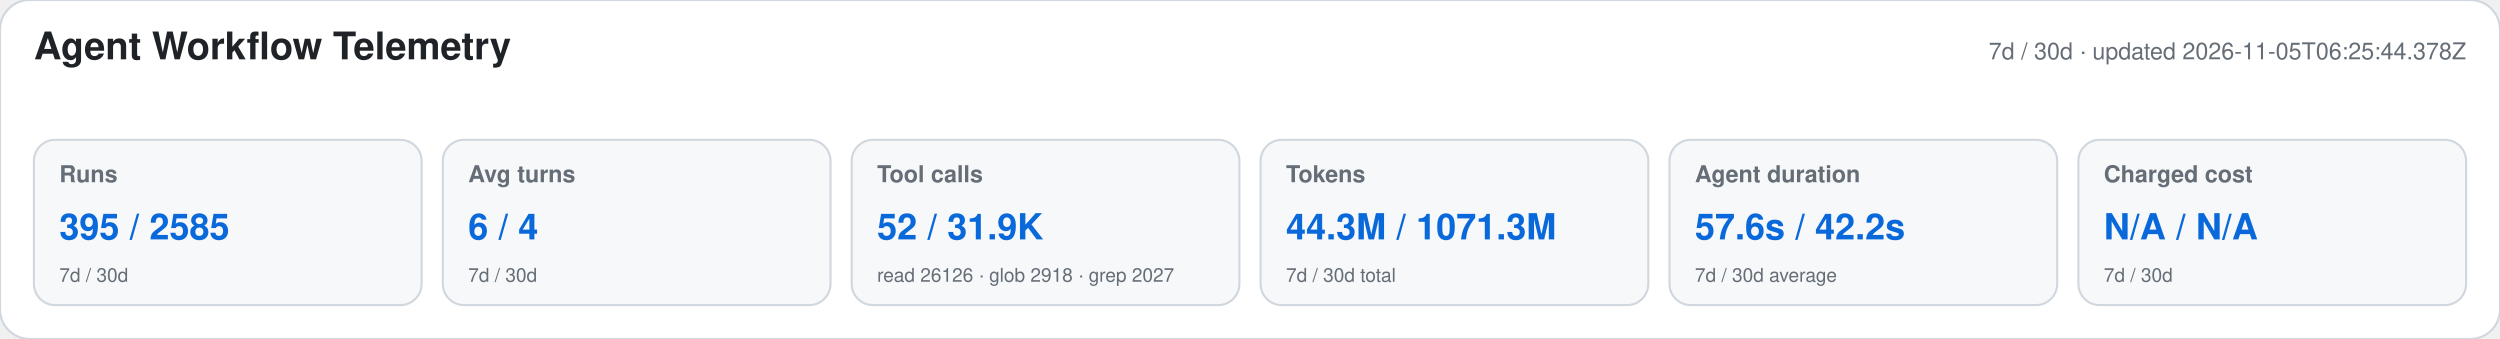
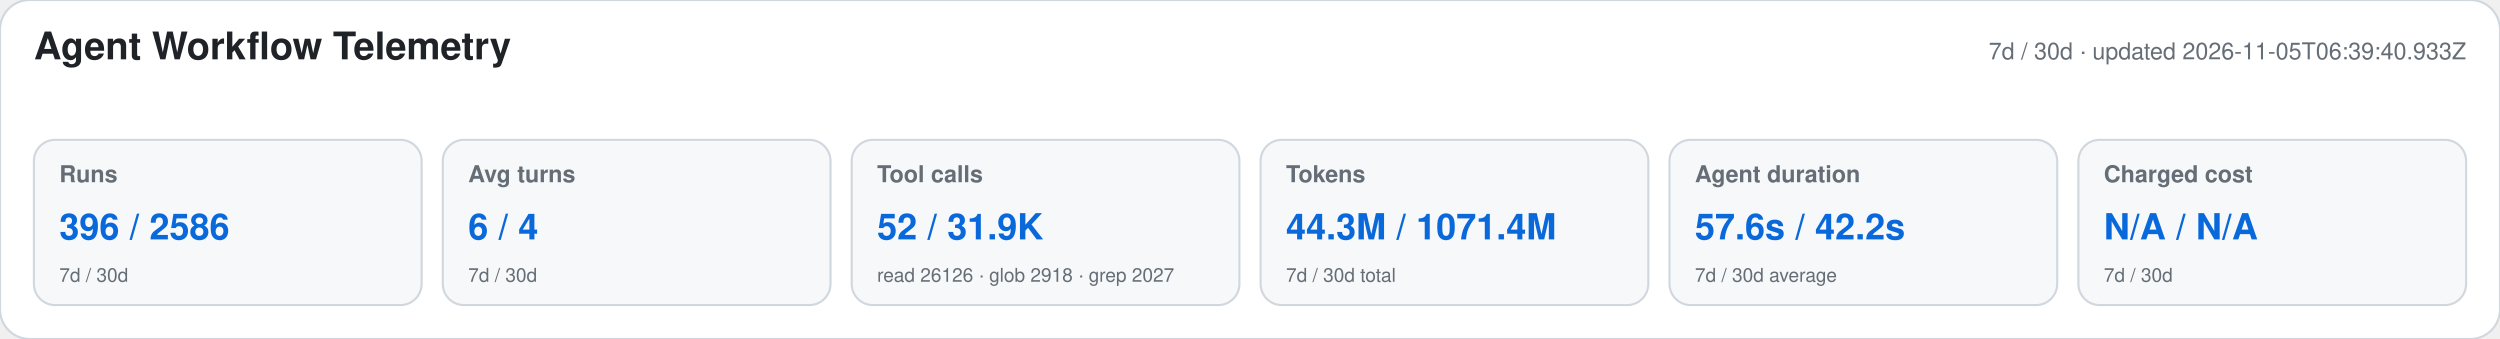
<svg xmlns="http://www.w3.org/2000/svg" width="1180" height="160" viewBox="0 0 1180 160" role="img" aria-labelledby="title desc">
  <style>text{font-family:-apple-system,BlinkMacSystemFont,"Segoe UI",Helvetica,Arial,sans-serif}.heading{font-size:18px;font-weight:650;fill:#1f2328}.meta,.label,.secondary{fill:#656d76}.meta,.label{font-size:11px}.label{font-weight:600}.primary{font-size:17px;font-weight:700;fill:#0969da}.secondary{font-size:9px}</style>
  <rect width="1180" height="160" rx="14" fill="#ffffff" stroke="#d0d7de" />
  <text x="16" y="28" class="heading">Agent Workflow Telemetry</text>
-   <text x="1164" y="28" text-anchor="end" class="meta">7d / 30d · updated 2026-11-05T06:25:44.378Z</text>
+   <text x="1164" y="28" text-anchor="end" class="meta">7d / 30d · updated 2026-11-05T06:39:40.933Z</text>
  <g>
    <rect x="16" y="66" width="183" height="78" rx="10" fill="#f6f8fa" stroke="#d0d7de" />
    <text x="28" y="86" class="label">Runs</text>
-     <text x="28" y="113" class="primary">395 / 2585</text>
+     <text x="28" y="113" class="primary">396 / 2586</text>
    <text x="28" y="133" class="secondary">7d / 30d</text>
  </g>
  <g>
    <rect x="209" y="66" width="183" height="78" rx="10" fill="#f6f8fa" stroke="#d0d7de" />
    <text x="221" y="86" class="label">Avg turns</text>
    <text x="221" y="113" class="primary">6 / 4</text>
    <text x="221" y="133" class="secondary">7d / 30d</text>
  </g>
  <g>
    <rect x="402" y="66" width="183" height="78" rx="10" fill="#f6f8fa" stroke="#d0d7de" />
    <text x="414" y="86" class="label">Tool calls</text>
    <text x="414" y="113" class="primary">52 / 31.9K</text>
    <text x="414" y="133" class="secondary">read 26126 · glob 2918 · grep 2027</text>
  </g>
  <g>
    <rect x="595" y="66" width="183" height="78" rx="10" fill="#f6f8fa" stroke="#d0d7de" />
    <text x="607" y="86" class="label">Tokens</text>
-     <text x="607" y="113" class="primary">44.3M / 1071.3M</text>
+     <text x="607" y="113" class="primary">44.3M / 1071.4M</text>
    <text x="607" y="133" class="secondary">7d / 30d total</text>
  </g>
  <g>
    <rect x="788" y="66" width="183" height="78" rx="10" fill="#f6f8fa" stroke="#d0d7de" />
    <text x="800" y="86" class="label">Agent duration</text>
    <text x="800" y="113" class="primary">57.6s / 42.2s</text>
    <text x="800" y="133" class="secondary">7d / 30d average</text>
  </g>
  <g>
    <rect x="981" y="66" width="183" height="78" rx="10" fill="#f6f8fa" stroke="#d0d7de" />
    <text x="993" y="86" class="label">Charged cost</text>
    <text x="993" y="113" class="primary">N/A / N/A</text>
    <text x="993" y="133" class="secondary">7d / 30d</text>
  </g>
</svg>
